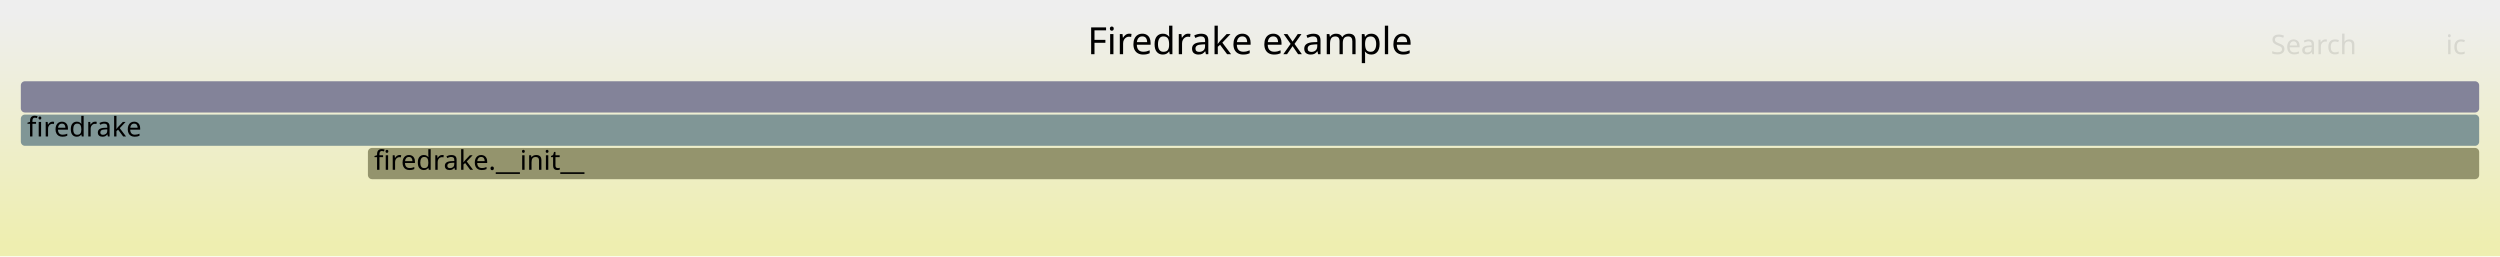
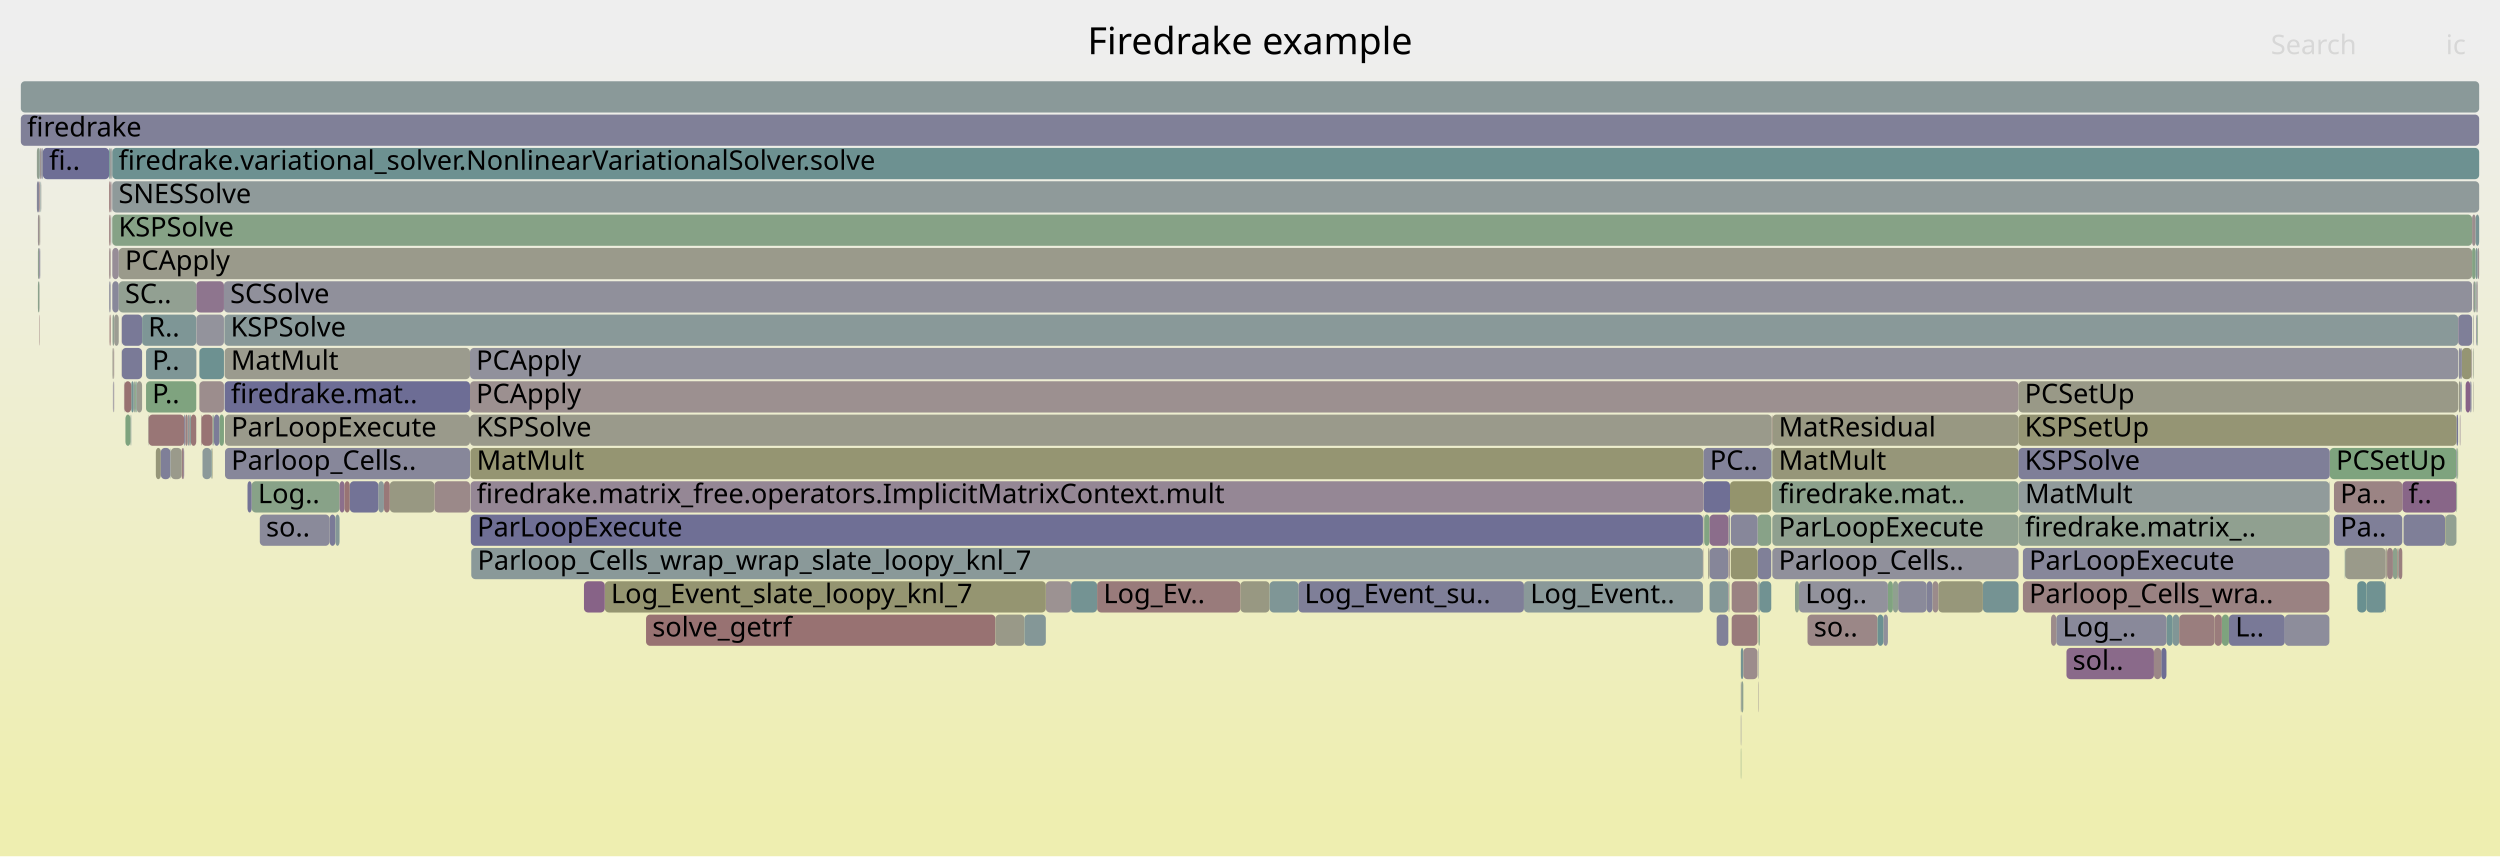
- <svg xmlns="http://www.w3.org/2000/svg" version="1.1" width="1200" height="123" viewBox="0 0 1200 123">
+ <svg xmlns="http://www.w3.org/2000/svg" version="1.1" width="1200" height="411" viewBox="0 0 1200 411">
  <defs>
    <linearGradient id="background" y1="0" y2="1" x1="0" x2="0">
      <stop stop-color="#eeeeee" offset="5%" />
      <stop stop-color="#eeeeb0" offset="95%" />
    </linearGradient>
  </defs>
  <style type="text/css">
	text { font-family:Verdana; font-size:13px; fill:rgb(0,0,0); }
	#search, #ignorecase { opacity:0.1; cursor:pointer; }
	#search:hover, #search.show, #ignorecase:hover, #ignorecase.show { opacity:1; }
	#subtitle { text-anchor:middle; font-color:rgb(160,160,160); }
	#title { text-anchor:middle; font-size:18px}
	#unzoom { cursor:pointer; }
	#frames &gt; *:hover { stroke:black; stroke-width:0.5; cursor:pointer; }
	.hide { display:none; }
	.parent { opacity:0.5; }
</style>
-   <rect x="0.0" y="0" width="1200.0" height="123.0" fill="url(#background)" />
+   <rect x="0.0" y="0" width="1200.0" height="411.0" fill="url(#background)" />
  <text id="title" x="600.00" y="26">Firedrake example</text>
-   <text id="details" x="10.00" y="105"> </text>
+   <text id="details" x="10.00" y="393"> </text>
  <text id="unzoom" x="10.00" y="26" class="hide">Reset Zoom</text>
  <text id="search" x="1090.00" y="26">Search</text>
  <text id="ignorecase" x="1174.00" y="26">ic</text>
-   <text id="matched" x="1090.00" y="105"> </text>
+   <text id="matched" x="1090.00" y="393"> </text>
  <g id="frames">
    <g>
-       <rect x="10.0" y="55" width="1180.0" height="15.0" fill="rgb(128.491,150.349,150.349)" rx="2" ry="2" />
+       <rect x="52.4" y="103" width="0.7" height="15.0" fill="rgb(153.523,123.674,123.674)" rx="2" ry="2" />
+       <text x="55.41" y="113.5" />
+     </g>
+     <g>
+       <rect x="18.8" y="87" width="0.2" height="15.0" fill="rgb(154.407,130.451,130.451)" rx="2" ry="2" />
+       <text x="21.82" y="97.5" />
+     </g>
+     <g>
+       <rect x="1042.9" y="295" width="3.1" height="15.0" fill="rgb(128.716,150.408,150.408)" rx="2" ry="2" />
+       <text x="1045.90" y="305.5" />
+     </g>
+     <g>
+       <rect x="595.4" y="279" width="14.0" height="15.0" fill="rgb(152.226,152.226,130.018)" rx="2" ry="2" />
+       <text x="598.43" y="289.5" />
+     </g>
+     <g>
+       <rect x="1118.3" y="215" width="60.8" height="15.0" fill="rgb(125.85,163.234,125.85)" rx="2" ry="2" />
+       <text x="1121.33" y="225.5">PCSetUp</text>
+     </g>
+     <g>
+       <rect x="60.2" y="199" width="2.4" height="15.0" fill="rgb(125.795,163.243,125.795)" rx="2" ry="2" />
+       <text x="63.21" y="209.5" />
+     </g>
+     <g>
+       <rect x="53.5" y="103" width="0.1" height="15.0" fill="rgb(108.305,145.116,145.116)" rx="2" ry="2" />
+       <text x="56.48" y="113.5" />
+     </g>
+     <g>
+       <rect x="108.0" y="199" width="117.6" height="15.0" fill="rgb(153.993,153.993,138.581)" rx="2" ry="2" />
+       <text x="111.00" y="209.5">ParLoopExecute</text>
+     </g>
+     <g>
+       <rect x="1151.1" y="263" width="0.3" height="15.0" fill="rgb(112.085,146.096,146.096)" rx="2" ry="2" />
+       <text x="1154.07" y="273.5" />
+     </g>
+     <g>
+       <rect x="1186.6" y="103" width="1.7" height="15.0" fill="rgb(155.921,142.057,142.057)" rx="2" ry="2" />
+       <text x="1189.63" y="113.5" />
+     </g>
+     <g>
+       <rect x="59.5" y="183" width="0.2" height="15.0" fill="rgb(156.03,142.9,142.9)" rx="2" ry="2" />
+       <text x="62.50" y="193.5" />
+     </g>
+     <g>
+       <rect x="843.7" y="263" width="6.5" height="15.0" fill="rgb(128.232,128.232,152.238)" rx="2" ry="2" />
+       <text x="846.70" y="273.5" />
+     </g>
+     <g>
+       <rect x="850.4" y="199" width="0.1" height="15.0" fill="rgb(133.552,161.98,133.552)" rx="2" ry="2" />
+       <text x="853.35" y="209.5" />
+     </g>
+     <g>
+       <rect x="904.0" y="295" width="2.2" height="15.0" fill="rgb(143.798,143.798,155.251)" rx="2" ry="2" />
+       <text x="906.97" y="305.5" />
+     </g>
+     <g>
+       <rect x="20.6" y="71" width="31.8" height="15.0" fill="rgb(109.922,109.922,148.695)" rx="2" ry="2" />
+       <text x="23.60" y="81.5">fi..</text>
+     </g>
+     <g>
+       <rect x="58.5" y="151" width="9.7" height="15.0" fill="rgb(120.592,120.592,150.76)" rx="2" ry="2" />
+       <text x="61.54" y="161.5" />
+     </g>
+     <g>
+       <rect x="87.9" y="215" width="0.5" height="15.0" fill="rgb(146.179,127.709,146.179)" rx="2" ry="2" />
+       <text x="90.89" y="225.5" />
+     </g>
+     <g>
+       <rect x="1148.6" y="263" width="2.2" height="15.0" fill="rgb(139.892,160.948,139.892)" rx="2" ry="2" />
+       <text x="1151.59" y="273.5" />
+     </g>
+     <g>
+       <rect x="53.9" y="135" width="3.1" height="15.0" fill="rgb(136.39,136.39,153.817)" rx="2" ry="2" />
+       <text x="56.90" y="145.5" />
+     </g>
+     <g>
+       <rect x="1173.8" y="247" width="5.3" height="15.0" fill="rgb(145.793,159.987,145.793)" rx="2" ry="2" />
+       <text x="1176.76" y="257.5" />
+     </g>
+     <g>
+       <rect x="54.2" y="183" width="0.3" height="15.0" fill="rgb(131.481,131.481,152.867)" rx="2" ry="2" />
+       <text x="57.19" y="193.5" />
+     </g>
+     <g>
+       <rect x="1153.7" y="247" width="19.9" height="15.0" fill="rgb(127.053,127.053,152.01)" rx="2" ry="2" />
+       <text x="1156.73" y="257.5" />
+     </g>
+     <g>
+       <rect x="225.6" y="199" width="624.8" height="15.0" fill="rgb(154.105,154.105,139.126)" rx="2" ry="2" />
+       <text x="228.56" y="209.5">KSPSolve</text>
+     </g>
+     <g>
+       <rect x="120.8" y="231" width="42.2" height="15.0" fill="rgb(135.998,161.582,135.998)" rx="2" ry="2" />
+       <text x="123.83" y="241.5">Log..</text>
+     </g>
+     <g>
+       <rect x="1186.6" y="119" width="1.7" height="15.0" fill="rgb(131.27,162.351,131.27)" rx="2" ry="2" />
+       <text x="1189.63" y="129.5" />
+     </g>
+     <g>
+       <rect x="623.2" y="279" width="108.3" height="15.0" fill="rgb(127.189,127.189,152.037)" rx="2" ry="2" />
+       <text x="626.17" y="289.5">Log_Event_su..</text>
+     </g>
+     <g>
+       <rect x="53.1" y="87" width="0.2" height="15.0" fill="rgb(135.803,135.803,153.704)" rx="2" ry="2" />
+       <text x="56.14" y="97.5" />
+     </g>
+     <g>
+       <rect x="19.7" y="87" width="0.1" height="15.0" fill="rgb(154.929,154.929,143.119)" rx="2" ry="2" />
+       <text x="22.70" y="97.5" />
+     </g>
+     <g>
+       <rect x="1187.1" y="151" width="0.2" height="15.0" fill="rgb(145.797,154.836,154.836)" rx="2" ry="2" />
+       <text x="1190.10" y="161.5" />
+     </g>
+     <g>
+       <rect x="90.8" y="199" width="0.4" height="15.0" fill="rgb(154.908,134.294,134.294)" rx="2" ry="2" />
+       <text x="93.77" y="209.5" />
+     </g>
+     <g>
+       <rect x="1180.2" y="183" width="0.8" height="15.0" fill="rgb(153.346,153.346,135.446)" rx="2" ry="2" />
+       <text x="1183.22" y="193.5" />
+     </g>
+     <g>
+       <rect x="830.4" y="231" width="19.8" height="15.0" fill="rgb(147.857,147.857,108.847)" rx="2" ry="2" />
+       <text x="833.43" y="241.5" />
+     </g>
+     <g>
+       <rect x="1039.9" y="295" width="3.0" height="15.0" fill="rgb(113.883,146.562,146.562)" rx="2" ry="2" />
+       <text x="1042.86" y="305.5" />
+     </g>
+     <g>
+       <rect x="107.5" y="135" width="1079.1" height="15.0" fill="rgb(143.664,143.664,155.225)" rx="2" ry="2" />
+       <text x="110.48" y="145.5">SCSolve</text>
+     </g>
+     <g>
+       <rect x="850.7" y="231" width="118.2" height="15.0" fill="rgb(139.952,160.938,139.952)" rx="2" ry="2" />
+       <text x="853.74" y="241.5">firedrake.mat..</text>
+     </g>
+     <g>
+       <rect x="1125.7" y="263" width="19.4" height="15.0" fill="rgb(153.852,153.852,137.9)" rx="2" ry="2" />
+       <text x="1128.73" y="273.5" />
+     </g>
+     <g>
+       <rect x="17.7" y="87" width="1.1" height="15.0" fill="rgb(134.272,134.272,153.407)" rx="2" ry="2" />
+       <text x="20.70" y="97.5" />
+     </g>
+     <g>
+       <rect x="911.1" y="279" width="13.7" height="15.0" fill="rgb(137.97,137.97,154.123)" rx="2" ry="2" />
+       <text x="914.11" y="289.5" />
+     </g>
+     <g>
+       <rect x="844.0" y="311" width="0.2" height="15.0" fill="rgb(134.299,134.299,153.413)" rx="2" ry="2" />
+       <text x="847.01" y="321.5" />
+     </g>
+     <g>
+       <rect x="1180.2" y="167" width="1.1" height="15.0" fill="rgb(137.6,137.6,154.052)" rx="2" ry="2" />
+       <text x="1183.22" y="177.5" />
+     </g>
+     <g>
+       <rect x="908.6" y="279" width="2.5" height="15.0" fill="rgb(143.852,160.303,143.852)" rx="2" ry="2" />
+       <text x="911.60" y="289.5" />
+     </g>
+     <g>
+       <rect x="1096.7" y="295" width="21.4" height="15.0" fill="rgb(140.972,140.972,154.704)" rx="2" ry="2" />
+       <text x="1099.73" y="305.5" />
+     </g>
+     <g>
+       <rect x="71.1" y="199" width="0.2" height="15.0" fill="rgb(146.53,159.867,146.53)" rx="2" ry="2" />
+       <text x="74.11" y="209.5" />
+     </g>
+     <g>
+       <rect x="930.4" y="279" width="21.4" height="15.0" fill="rgb(150.545,150.545,121.87)" rx="2" ry="2" />
+       <text x="933.37" y="289.5" />
+     </g>
+     <g>
+       <rect x="850.7" y="263" width="118.2" height="15.0" fill="rgb(144.082,144.082,155.306)" rx="2" ry="2" />
+       <text x="853.74" y="273.5">Parloop_Cells..</text>
+     </g>
+     <g>
+       <rect x="1179.1" y="215" width="0.3" height="15.0" fill="rgb(127.497,127.497,152.096)" rx="2" ry="2" />
+       <text x="1182.14" y="225.5" />
+     </g>
+     <g>
+       <rect x="829.6" y="263" width="0.2" height="15.0" fill="rgb(153.481,123.354,123.354)" rx="2" ry="2" />
+       <text x="832.57" y="273.5" />
+     </g>
+     <g>
+       <rect x="54.0" y="151" width="0.8" height="15.0" fill="rgb(145.023,160.113,145.023)" rx="2" ry="2" />
+       <text x="57.04" y="161.5" />
+     </g>
+     <g>
+       <rect x="951.8" y="279" width="17.1" height="15.0" fill="rgb(117.442,147.485,147.485)" rx="2" ry="2" />
+       <text x="954.82" y="289.5" />
+     </g>
+     <g>
+       <rect x="94.2" y="135" width="13.3" height="15.0" fill="rgb(141.961,116.899,141.961)" rx="2" ry="2" />
+       <text x="97.19" y="145.5" />
+     </g>
+     <g>
+       <rect x="817.7" y="231" width="12.7" height="15.0" fill="rgb(111.267,111.267,148.955)" rx="2" ry="2" />
+       <text x="820.71" y="241.5" />
+     </g>
+     <g>
+       <rect x="1180.0" y="151" width="6.6" height="15.0" fill="rgb(126.551,126.551,151.913)" rx="2" ry="2" />
+       <text x="1183.05" y="161.5" />
+     </g>
+     <g>
+       <rect x="101.7" y="215" width="0.3" height="15.0" fill="rgb(150.351,150.351,120.933)" rx="2" ry="2" />
+       <text x="104.75" y="225.5" />
+     </g>
+     <g>
+       <rect x="971.0" y="279" width="147.1" height="15.0" fill="rgb(154.382,130.264,130.264)" rx="2" ry="2" />
+       <text x="974.00" y="289.5">Parloop_Cells_wra..</text>
+     </g>
+     <g>
+       <rect x="1179.4" y="215" width="0.2" height="15.0" fill="rgb(136.28,161.536,136.28)" rx="2" ry="2" />
+       <text x="1182.44" y="225.5" />
+     </g>
+     <g>
+       <rect x="95.7" y="183" width="11.8" height="15.0" fill="rgb(155.769,140.898,140.898)" rx="2" ry="2" />
+       <text x="98.69" y="193.5" />
+     </g>
+     <g>
+       <rect x="208.5" y="231" width="17.1" height="15.0" fill="rgb(155.249,136.911,136.911)" rx="2" ry="2" />
+       <text x="211.51" y="241.5" />
+     </g>
+     <g>
+       <rect x="1125.5" y="263" width="0.2" height="15.0" fill="rgb(109.478,145.42,145.42)" rx="2" ry="2" />
+       <text x="1128.48" y="273.5" />
+     </g>
+     <g>
+       <rect x="843.6" y="263" width="0.1" height="15.0" fill="rgb(148.02,148.02,109.634)" rx="2" ry="2" />
+       <text x="846.57" y="273.5" />
+     </g>
+     <g>
+       <rect x="63.0" y="183" width="1.2" height="15.0" fill="rgb(113.811,146.544,146.544)" rx="2" ry="2" />
+       <text x="66.04" y="193.5" />
+     </g>
+     <g>
+       <rect x="52.4" y="71" width="0.7" height="15.0" fill="rgb(104.633,144.164,144.164)" rx="2" ry="2" />
+       <text x="55.41" y="81.5" />
+     </g>
+     <g>
+       <rect x="1153.1" y="231" width="26.0" height="15.0" fill="rgb(136.166,102.05,136.166)" rx="2" ry="2" />
+       <text x="1156.07" y="241.5">f..</text>
+     </g>
+     <g>
+       <rect x="102.0" y="199" width="0.3" height="15.0" fill="rgb(147.407,159.724,147.407)" rx="2" ry="2" />
+       <text x="104.97" y="209.5" />
+     </g>
+     <g>
+       <rect x="1145.8" y="263" width="2.8" height="15.0" fill="rgb(154.415,130.512,130.512)" rx="2" ry="2" />
+       <text x="1148.77" y="273.5" />
+     </g>
+     <g>
+       <rect x="225.8" y="231" width="591.9" height="15.0" fill="rgb(149.131,135.274,149.131)" rx="2" ry="2" />
+       <text x="228.79" y="241.5">firedrake.matrix_free.operators.ImplicitMatrixContext.mult</text>
+     </g>
+     <g>
+       <rect x="81.8" y="215" width="0.2" height="15.0" fill="rgb(129.18,150.528,150.528)" rx="2" ry="2" />
+       <text x="84.84" y="225.5" />
+     </g>
+     <g>
+       <rect x="831.2" y="279" width="12.4" height="15.0" fill="rgb(154.399,130.393,130.393)" rx="2" ry="2" />
+       <text x="834.20" y="289.5" />
+     </g>
+     <g>
+       <rect x="163.0" y="231" width="2.4" height="15.0" fill="rgb(139.646,110.968,139.646)" rx="2" ry="2" />
+       <text x="166.01" y="241.5" />
+     </g>
+     <g>
+       <rect x="1187.3" y="135" width="0.1" height="15.0" fill="rgb(132.508,162.15,132.508)" rx="2" ry="2" />
+       <text x="1190.26" y="145.5" />
+     </g>
+     <g>
+       <rect x="1120.3" y="231" width="32.8" height="15.0" fill="rgb(154.546,131.523,131.523)" rx="2" ry="2" />
+       <text x="1123.33" y="241.5">Pa..</text>
+     </g>
+     <g>
+       <rect x="1188.5" y="151" width="0.3" height="15.0" fill="rgb(117.292,117.292,150.121)" rx="2" ry="2" />
+       <text x="1191.46" y="161.5" />
+     </g>
+     <g>
+       <rect x="87.2" y="215" width="0.7" height="15.0" fill="rgb(153.962,127.041,127.041)" rx="2" ry="2" />
+       <text x="90.23" y="225.5" />
+     </g>
+     <g>
+       <rect x="90.1" y="199" width="0.7" height="15.0" fill="rgb(143.408,154.217,154.217)" rx="2" ry="2" />
+       <text x="93.14" y="209.5" />
+     </g>
+     <g>
+       <rect x="310.1" y="295" width="167.7" height="15.0" fill="rgb(152.302,114.316,114.316)" rx="2" ry="2" />
+       <text x="313.12" y="305.5">solve_getrf</text>
+     </g>
+     <g>
+       <rect x="1037.4" y="311" width="2.5" height="15.0" fill="rgb(108.794,108.794,148.476)" rx="2" ry="2" />
+       <text x="1040.35" y="321.5" />
+     </g>
+     <g>
+       <rect x="1173.6" y="247" width="0.2" height="15.0" fill="rgb(147.638,147.638,107.786)" rx="2" ry="2" />
+       <text x="1176.61" y="257.5" />
+     </g>
+     <g>
+       <rect x="829.8" y="247" width="0.6" height="15.0" fill="rgb(145.745,154.823,154.823)" rx="2" ry="2" />
+       <text x="832.84" y="257.5" />
+     </g>
+     <g>
+       <rect x="1187.1" y="183" width="0.2" height="15.0" fill="rgb(154.582,154.582,141.434)" rx="2" ry="2" />
+       <text x="1190.10" y="193.5" />
+     </g>
+     <g>
+       <rect x="731.5" y="279" width="85.9" height="15.0" fill="rgb(138.321,152.898,152.898)" rx="2" ry="2" />
+       <text x="734.54" y="289.5">Log_Event..</text>
+     </g>
+     <g>
+       <rect x="1066.5" y="295" width="3.4" height="15.0" fill="rgb(126.279,163.164,126.279)" rx="2" ry="2" />
+       <text x="1069.52" y="305.5" />
+     </g>
+     <g>
+       <rect x="107.7" y="151" width="1072.2" height="15.0" fill="rgb(137.017,152.56,152.56)" rx="2" ry="2" />
+       <text x="110.70" y="161.5">KSPSolve</text>
+     </g>
+     <g>
+       <rect x="844.0" y="279" width="0.7" height="15.0" fill="rgb(130.366,150.836,150.836)" rx="2" ry="2" />
+       <text x="847.01" y="289.5" />
+     </g>
+     <g>
+       <rect x="88.4" y="199" width="0.6" height="15.0" fill="rgb(120.144,120.144,150.673)" rx="2" ry="2" />
+       <text x="91.37" y="209.5" />
+     </g>
+     <g>
+       <rect x="64.2" y="183" width="0.6" height="15.0" fill="rgb(148.727,159.51,148.727)" rx="2" ry="2" />
+       <text x="67.22" y="193.5" />
+     </g>
+     <g>
+       <rect x="19.0" y="103" width="0.3" height="15.0" fill="rgb(156.544,146.836,146.836)" rx="2" ry="2" />
+       <text x="21.98" y="113.5" />
+     </g>
+     <g>
+       <rect x="181.6" y="231" width="2.7" height="15.0" fill="rgb(139.031,153.082,153.082)" rx="2" ry="2" />
+       <text x="184.56" y="241.5" />
+     </g>
+     <g>
+       <rect x="820.6" y="263" width="9.0" height="15.0" fill="rgb(134.069,134.069,153.368)" rx="2" ry="2" />
+       <text x="823.59" y="273.5" />
+     </g>
+     <g>
+       <rect x="57.0" y="135" width="37.2" height="15.0" fill="rgb(146.064,159.943,146.064)" rx="2" ry="2" />
+       <text x="60.00" y="145.5">SC..</text>
+     </g>
+     <g>
+       <rect x="1180.7" y="199" width="0.3" height="15.0" fill="rgb(148.614,133.949,148.614)" rx="2" ry="2" />
+       <text x="1183.70" y="209.5" />
+     </g>
+     <g>
+       <rect x="108.0" y="215" width="117.6" height="15.0" fill="rgb(135.463,135.463,153.638)" rx="2" ry="2" />
+       <text x="111.00" y="225.5">Parloop_Cells..</text>
+     </g>
+     <g>
+       <rect x="52.4" y="87" width="0.7" height="15.0" fill="rgb(152.819,118.277,118.277)" rx="2" ry="2" />
+       <text x="55.41" y="97.5" />
+     </g>
+     <g>
+       <rect x="818.0" y="247" width="2.6" height="15.0" fill="rgb(129.712,162.605,129.712)" rx="2" ry="2" />
+       <text x="820.95" y="257.5" />
+     </g>
+     <g>
+       <rect x="1118.1" y="231" width="0.2" height="15.0" fill="rgb(142.72,142.72,155.043)" rx="2" ry="2" />
+       <text x="1121.12" y="241.5" />
+     </g>
+     <g>
+       <rect x="58.4" y="151" width="0.1" height="15.0" fill="rgb(145.643,126.335,145.643)" rx="2" ry="2" />
+       <text x="61.40" y="161.5" />
+     </g>
+     <g>
+       <rect x="226.2" y="263" width="591.2" height="15.0" fill="rgb(138.232,152.875,152.875)" rx="2" ry="2" />
+       <text x="229.20" y="273.5">Parloop_Cells_wrap_wrap_slate_loopy_knl_7</text>
+     </g>
+     <g>
+       <rect x="971.0" y="263" width="147.1" height="15.0" fill="rgb(135.387,135.387,153.623)" rx="2" ry="2" />
+       <text x="974.00" y="273.5">ParLoopExecute</text>
+     </g>
+     <g>
+       <rect x="1185.7" y="183" width="0.6" height="15.0" fill="rgb(124.015,124.015,151.422)" rx="2" ry="2" />
+       <text x="1188.69" y="193.5" />
+     </g>
+     <g>
+       <rect x="830.8" y="263" width="12.8" height="15.0" fill="rgb(148.233,148.233,110.666)" rx="2" ry="2" />
+       <text x="833.83" y="273.5" />
+     </g>
+     <g>
+       <rect x="1183.5" y="183" width="2.2" height="15.0" fill="rgb(134.662,98.196,134.662)" rx="2" ry="2" />
+       <text x="1186.51" y="193.5" />
+     </g>
+     <g>
+       <rect x="68.2" y="151" width="26.0" height="15.0" fill="rgb(125.779,149.646,149.646)" rx="2" ry="2" />
+       <text x="71.16" y="161.5">R..</text>
+     </g>
+     <g>
+       <rect x="52.4" y="135" width="0.7" height="15.0" fill="rgb(142.493,142.493,154.999)" rx="2" ry="2" />
+       <text x="55.41" y="145.5" />
+     </g>
+     <g>
+       <rect x="1063.0" y="295" width="3.5" height="15.0" fill="rgb(153.563,123.982,123.982)" rx="2" ry="2" />
+       <text x="1066.03" y="305.5" />
+     </g>
+     <g>
+       <rect x="844.7" y="279" width="5.5" height="15.0" fill="rgb(112.96,146.323,146.323)" rx="2" ry="2" />
+       <text x="847.69" y="289.5" />
+     </g>
+     <g>
+       <rect x="1187.4" y="135" width="0.9" height="15.0" fill="rgb(141.519,160.683,141.519)" rx="2" ry="2" />
+       <text x="1190.41" y="145.5" />
+     </g>
+     <g>
+       <rect x="1069.9" y="295" width="26.8" height="15.0" fill="rgb(121.331,121.331,150.903)" rx="2" ry="2" />
+       <text x="1072.94" y="305.5">L..</text>
+     </g>
+     <g>
+       <rect x="91.2" y="199" width="0.4" height="15.0" fill="rgb(116.354,147.203,147.203)" rx="2" ry="2" />
+       <text x="94.20" y="209.5" />
+     </g>
+     <g>
+       <rect x="850.7" y="199" width="118.2" height="15.0" fill="rgb(152.277,152.277,130.265)" rx="2" ry="2" />
+       <text x="853.74" y="209.5">MatResidual</text>
+     </g>
+     <g>
+       <rect x="987.0" y="295" width="52.9" height="15.0" fill="rgb(136.75,136.75,153.887)" rx="2" ry="2" />
+       <text x="989.99" y="305.5">Log_..</text>
+     </g>
+     <g>
+       <rect x="18.8" y="119" width="0.2" height="15.0" fill="rgb(136.079,101.827,136.079)" rx="2" ry="2" />
+       <text x="21.82" y="129.5" />
+     </g>
+     <g>
+       <rect x="1135.9" y="279" width="8.9" height="15.0" fill="rgb(112.217,146.13,146.13)" rx="2" ry="2" />
+       <text x="1138.85" y="289.5" />
+     </g>
+     <g>
+       <rect x="850.7" y="215" width="118.2" height="15.0" fill="rgb(150.288,150.288,120.627)" rx="2" ry="2" />
+       <text x="853.74" y="225.5">MatMult</text>
+     </g>
+     <g>
+       <rect x="1187.1" y="135" width="0.2" height="15.0" fill="rgb(141.513,115.751,141.513)" rx="2" ry="2" />
+       <text x="1190.10" y="145.5" />
+     </g>
+     <g>
+       <rect x="1187.3" y="151" width="0.1" height="15.0" fill="rgb(149.975,149.975,119.11)" rx="2" ry="2" />
+       <text x="1190.26" y="161.5" />
+     </g>
+     <g>
+       <rect x="59.7" y="183" width="3.3" height="15.0" fill="rgb(152.161,113.235,113.235)" rx="2" ry="2" />
+       <text x="62.69" y="193.5" />
+     </g>
+     <g>
+       <rect x="19.3" y="71" width="0.5" height="15.0" fill="rgb(153.783,125.673,125.673)" rx="2" ry="2" />
+       <text x="22.33" y="81.5" />
+     </g>
+     <g>
+       <rect x="843.7" y="247" width="6.5" height="15.0" fill="rgb(135.623,161.643,135.623)" rx="2" ry="2" />
+       <text x="846.70" y="257.5" />
+     </g>
+     <g>
+       <rect x="1150.8" y="263" width="0.3" height="15.0" fill="rgb(152.042,112.324,112.324)" rx="2" ry="2" />
+       <text x="1153.76" y="273.5" />
+     </g>
+     <g>
+       <rect x="102.3" y="199" width="0.4" height="15.0" fill="rgb(140.39,160.867,140.39)" rx="2" ry="2" />
+       <text x="105.31" y="209.5" />
+     </g>
+     <g>
+       <rect x="52.4" y="119" width="0.7" height="15.0" fill="rgb(155.084,135.644,135.644)" rx="2" ry="2" />
+       <text x="55.41" y="129.5" />
+     </g>
+     <g>
+       <rect x="10.0" y="39" width="1180.0" height="15.0" fill="rgb(137.836,152.772,152.772)" rx="2" ry="2" />
+       <text x="13.00" y="49.5" />
+     </g>
+     <g>
+       <rect x="1181.7" y="167" width="4.6" height="15.0" fill="rgb(149.025,149.025,114.506)" rx="2" ry="2" />
+       <text x="1184.71" y="177.5" />
+     </g>
+     <g>
+       <rect x="124.7" y="247" width="33.5" height="15.0" fill="rgb(137.853,137.853,154.101)" rx="2" ry="2" />
+       <text x="127.72" y="257.5">so..</text>
+     </g>
+     <g>
+       <rect x="830.8" y="247" width="12.8" height="15.0" fill="rgb(135.319,135.319,153.61)" rx="2" ry="2" />
+       <text x="833.83" y="257.5" />
+     </g>
+     <g>
+       <rect x="824.0" y="295" width="5.6" height="15.0" fill="rgb(128.583,128.583,152.306)" rx="2" ry="2" />
+       <text x="827.01" y="305.5" />
+     </g>
+     <g>
+       <rect x="53.8" y="103" width="0.1" height="15.0" fill="rgb(156.621,147.43,147.43)" rx="2" ry="2" />
+       <text x="56.76" y="113.5" />
+     </g>
+     <g>
+       <rect x="1144.8" y="279" width="0.3" height="15.0" fill="rgb(125.349,149.535,149.535)" rx="2" ry="2" />
+       <text x="1147.80" y="289.5" />
+     </g>
+     <g>
+       <rect x="74.8" y="215" width="2.4" height="15.0" fill="rgb(150.334,150.334,120.85)" rx="2" ry="2" />
+       <text x="77.77" y="225.5" />
+     </g>
+     <g>
+       <rect x="1145.4" y="263" width="0.4" height="15.0" fill="rgb(151.229,151.229,125.187)" rx="2" ry="2" />
+       <text x="1148.41" y="273.5" />
+     </g>
+     <g>
+       <rect x="906.2" y="279" width="2.4" height="15.0" fill="rgb(127.957,162.891,127.957)" rx="2" ry="2" />
+       <text x="909.17" y="289.5" />
+     </g>
+     <g>
+       <rect x="77.2" y="215" width="4.6" height="15.0" fill="rgb(127.257,127.257,152.05)" rx="2" ry="2" />
+       <text x="80.19" y="225.5" />
+     </g>
+     <g>
+       <rect x="19.0" y="71" width="0.3" height="15.0" fill="rgb(105.669,144.433,144.433)" rx="2" ry="2" />
+       <text x="21.98" y="81.5" />
+     </g>
+     <g>
+       <rect x="850.5" y="199" width="0.2" height="15.0" fill="rgb(152.891,118.83,118.83)" rx="2" ry="2" />
+       <text x="853.53" y="209.5" />
+     </g>
+     <g>
+       <rect x="1188.8" y="135" width="0.5" height="15.0" fill="rgb(156.644,147.608,147.608)" rx="2" ry="2" />
+       <text x="1191.78" y="145.5" />
+     </g>
+     <g>
+       <rect x="53.6" y="71" width="0.3" height="15.0" fill="rgb(153.498,123.486,123.486)" rx="2" ry="2" />
+       <text x="56.63" y="81.5" />
+     </g>
+     <g>
+       <rect x="1120.3" y="247" width="32.8" height="15.0" fill="rgb(127.26,127.26,152.05)" rx="2" ry="2" />
+       <text x="1123.33" y="257.5">Pa..</text>
+     </g>
+     <g>
+       <rect x="1186.3" y="167" width="0.3" height="15.0" fill="rgb(156.141,143.746,143.746)" rx="2" ry="2" />
+       <text x="1189.29" y="177.5" />
+     </g>
+     <g>
+       <rect x="844.0" y="295" width="0.2" height="15.0" fill="rgb(141.402,141.402,154.788)" rx="2" ry="2" />
+       <text x="847.01" y="305.5" />
+     </g>
+     <g>
+       <rect x="1181.3" y="183" width="0.3" height="15.0" fill="rgb(128.877,150.45,150.45)" rx="2" ry="2" />
+       <text x="1184.28" y="193.5" />
+     </g>
+     <g>
+       <rect x="187.1" y="231" width="21.4" height="15.0" fill="rgb(152.152,152.152,129.66)" rx="2" ry="2" />
+       <text x="190.09" y="241.5" />
+     </g>
+     <g>
+       <rect x="95.7" y="167" width="11.8" height="15.0" fill="rgb(108.607,145.194,145.194)" rx="2" ry="2" />
+       <text x="98.69" y="177.5" />
+     </g>
+     <g>
+       <rect x="18.8" y="135" width="0.2" height="15.0" fill="rgb(150.37,159.242,150.37)" rx="2" ry="2" />
+       <text x="21.82" y="145.5" />
+     </g>
+     <g>
+       <rect x="820.6" y="279" width="9.0" height="15.0" fill="rgb(131.304,151.079,151.079)" rx="2" ry="2" />
+       <text x="823.59" y="289.5" />
+     </g>
+     <g>
+       <rect x="53.9" y="103" width="1132.7" height="15.0" fill="rgb(133.759,161.946,133.759)" rx="2" ry="2" />
+       <text x="56.90" y="113.5">KSPSolve</text>
+     </g>
+     <g>
+       <rect x="991.9" y="311" width="42.0" height="15.0" fill="rgb(137.781,106.188,137.781)" rx="2" ry="2" />
+       <text x="994.87" y="321.5">sol..</text>
+     </g>
+     <g>
+       <rect x="107.8" y="167" width="117.8" height="15.0" fill="rgb(154.728,154.728,142.141)" rx="2" ry="2" />
+       <text x="110.84" y="177.5">MatMult</text>
+     </g>
+     <g>
+       <rect x="1033.9" y="311" width="3.5" height="15.0" fill="rgb(155.049,135.376,135.376)" rx="2" ry="2" />
+       <text x="1036.86" y="321.5" />
+     </g>
+     <g>
+       <rect x="18.8" y="151" width="0.2" height="15.0" fill="rgb(153.252,121.595,121.595)" rx="2" ry="2" />
+       <text x="21.82" y="161.5" />
+     </g>
+     <g>
+       <rect x="97.2" y="215" width="4.2" height="15.0" fill="rgb(140.271,153.404,153.404)" rx="2" ry="2" />
+       <text x="100.21" y="225.5" />
+     </g>
+     <g>
+       <rect x="526.6" y="279" width="68.8" height="15.0" fill="rgb(153.372,122.52,122.52)" rx="2" ry="2" />
+       <text x="529.65" y="289.5">Log_Ev..</text>
+     </g>
+     <g>
+       <rect x="477.8" y="295" width="13.9" height="15.0" fill="rgb(153.394,153.394,135.68)" rx="2" ry="2" />
+       <text x="480.77" y="305.5" />
+     </g>
+     <g>
+       <rect x="57.0" y="119" width="1129.6" height="15.0" fill="rgb(154.166,154.166,139.419)" rx="2" ry="2" />
+       <text x="60.00" y="129.5">PCApply</text>
+     </g>
+     <g>
+       <rect x="1179.6" y="215" width="0.3" height="15.0" fill="rgb(124.45,163.462,124.45)" rx="2" ry="2" />
+       <text x="1182.57" y="225.5" />
+     </g>
+     <g>
+       <rect x="829.6" y="279" width="0.2" height="15.0" fill="rgb(139.023,109.372,139.023)" rx="2" ry="2" />
+       <text x="832.57" y="289.5" />
+     </g>
+     <g>
+       <rect x="94.2" y="151" width="0.1" height="15.0" fill="rgb(139.59,139.59,154.437)" rx="2" ry="2" />
+       <text x="97.19" y="161.5" />
+     </g>
+     <g>
+       <rect x="835.6" y="359" width="0.2" height="15.0" fill="rgb(127.914,162.898,127.914)" rx="2" ry="2" />
+       <text x="838.65" y="369.5" />
+     </g>
+     <g>
+       <rect x="861.6" y="279" width="1.9" height="15.0" fill="rgb(140.743,160.809,140.743)" rx="2" ry="2" />
+       <text x="864.55" y="289.5" />
+     </g>
+     <g>
+       <rect x="830.0" y="263" width="0.4" height="15.0" fill="rgb(155.939,142.195,142.195)" rx="2" ry="2" />
+       <text x="832.97" y="273.5" />
+     </g>
+     <g>
+       <rect x="65.2" y="183" width="0.4" height="15.0" fill="rgb(111.662,145.986,145.986)" rx="2" ry="2" />
+       <text x="68.24" y="193.5" />
+     </g>
+     <g>
+       <rect x="820.6" y="247" width="9.0" height="15.0" fill="rgb(138.948,109.18,138.948)" rx="2" ry="2" />
+       <text x="823.59" y="257.5" />
+     </g>
+     <g>
+       <rect x="1188.3" y="103" width="1.7" height="15.0" fill="rgb(120.489,148.275,148.275)" rx="2" ry="2" />
+       <text x="1191.33" y="113.5" />
+     </g>
+     <g>
+       <rect x="1181.6" y="183" width="0.1" height="15.0" fill="rgb(111.983,111.983,149.093)" rx="2" ry="2" />
+       <text x="1184.58" y="193.5" />
+     </g>
+     <g>
+       <rect x="53.8" y="87" width="0.1" height="15.0" fill="rgb(134.713,98.326,134.713)" rx="2" ry="2" />
+       <text x="56.76" y="97.5" />
+     </g>
+     <g>
+       <rect x="158.2" y="247" width="2.8" height="15.0" fill="rgb(121.975,121.975,151.027)" rx="2" ry="2" />
+       <text x="161.23" y="257.5" />
+     </g>
+     <g>
+       <rect x="502.0" y="279" width="12.1" height="15.0" fill="rgb(156.413,145.832,145.832)" rx="2" ry="2" />
+       <text x="505.00" y="289.5" />
+     </g>
+     <g>
+       <rect x="609.4" y="279" width="13.8" height="15.0" fill="rgb(126.513,149.837,149.837)" rx="2" ry="2" />
+       <text x="612.35" y="289.5" />
+     </g>
+     <g>
+       <rect x="54.0" y="167" width="0.5" height="15.0" fill="rgb(154.781,154.781,142.402)" rx="2" ry="2" />
+       <text x="57.04" y="177.5" />
+     </g>
+     <g>
+       <rect x="19.0" y="119" width="0.3" height="15.0" fill="rgb(113.722,113.722,149.43)" rx="2" ry="2" />
+       <text x="21.98" y="129.5" />
+     </g>
+     <g>
+       <rect x="1151.4" y="263" width="1.7" height="15.0" fill="rgb(153.941,126.884,126.884)" rx="2" ry="2" />
+       <text x="1154.38" y="273.5" />
+     </g>
+     <g>
+       <rect x="1179.1" y="231" width="0.3" height="15.0" fill="rgb(137.431,161.348,137.431)" rx="2" ry="2" />
+       <text x="1182.14" y="241.5" />
+     </g>
+     <g>
+       <rect x="984.5" y="295" width="2.5" height="15.0" fill="rgb(155.529,139.053,139.053)" rx="2" ry="2" />
+       <text x="987.52" y="305.5" />
+     </g>
+     <g>
+       <rect x="58.4" y="167" width="0.1" height="15.0" fill="rgb(155.708,140.431,140.431)" rx="2" ry="2" />
+       <text x="61.40" y="177.5" />
+     </g>
+     <g>
+       <rect x="1046.0" y="295" width="17.0" height="15.0" fill="rgb(153.768,125.554,125.554)" rx="2" ry="2" />
+       <text x="1049.01" y="305.5" />
+     </g>
+     <g>
+       <rect x="1131.5" y="279" width="4.4" height="15.0" fill="rgb(105.325,144.344,144.344)" rx="2" ry="2" />
+       <text x="1134.54" y="289.5" />
+     </g>
+     <g>
+       <rect x="18.2" y="135" width="0.6" height="15.0" fill="rgb(138.524,161.171,138.524)" rx="2" ry="2" />
+       <text x="21.21" y="145.5" />
+     </g>
+     <g>
+       <rect x="105.3" y="199" width="2.2" height="15.0" fill="rgb(126.534,163.122,126.534)" rx="2" ry="2" />
+       <text x="108.33" y="209.5" />
+     </g>
+     <g>
+       <rect x="94.2" y="167" width="0.1" height="15.0" fill="rgb(155.889,141.816,141.816)" rx="2" ry="2" />
+       <text x="97.19" y="177.5" />
+     </g>
+     <g>
+       <rect x="10.0" y="55" width="1180.0" height="15.0" fill="rgb(127.751,127.751,152.145)" rx="2" ry="2" />
      <text x="13.00" y="65.5">firedrake</text>
    </g>
    <g>
-       <rect x="176.6" y="71" width="1013.4" height="15.0" fill="rgb(147.892,147.892,109.013)" rx="2" ry="2" />
-       <text x="179.57" y="81.5">firedrake.__init__</text>
-     </g>
-     <g>
-       <rect x="10.0" y="39" width="1180.0" height="15.0" fill="rgb(130.819,130.819,152.739)" rx="2" ry="2" />
-       <text x="13.00" y="49.5" />
+       <rect x="850.2" y="215" width="0.2" height="15.0" fill="rgb(104.73,144.189,144.189)" rx="2" ry="2" />
+       <text x="853.23" y="225.5" />
+     </g>
+     <g>
+       <rect x="867.6" y="295" width="33.6" height="15.0" fill="rgb(155.062,135.476,135.476)" rx="2" ry="2" />
+       <text x="870.65" y="305.5">so..</text>
+     </g>
+     <g>
+       <rect x="225.6" y="167" width="954.3" height="15.0" fill="rgb(145.475,145.475,155.576)" rx="2" ry="2" />
+       <text x="228.56" y="177.5">PCApply</text>
+     </g>
+     <g>
+       <rect x="969.0" y="231" width="149.1" height="15.0" fill="rgb(144.834,154.587,154.587)" rx="2" ry="2" />
+       <text x="972.02" y="241.5">MatMult</text>
+     </g>
+     <g>
+       <rect x="835.8" y="327" width="1.0" height="15.0" fill="rgb(142.526,160.519,142.526)" rx="2" ry="2" />
+       <text x="838.83" y="337.5" />
+     </g>
+     <g>
+       <rect x="96.5" y="199" width="0.3" height="15.0" fill="rgb(154.15,128.486,128.486)" rx="2" ry="2" />
+       <text x="99.55" y="209.5" />
+     </g>
+     <g>
+       <rect x="165.4" y="231" width="2.5" height="15.0" fill="rgb(152.493,115.781,115.781)" rx="2" ry="2" />
+       <text x="168.42" y="241.5" />
+     </g>
+     <g>
+       <rect x="835.6" y="343" width="0.2" height="15.0" fill="rgb(128.84,128.84,152.356)" rx="2" ry="2" />
+       <text x="838.65" y="353.5" />
+     </g>
+     <g>
+       <rect x="91.6" y="199" width="2.6" height="15.0" fill="rgb(152.804,118.166,118.166)" rx="2" ry="2" />
+       <text x="94.63" y="209.5" />
+     </g>
+     <g>
+       <rect x="107.8" y="183" width="117.8" height="15.0" fill="rgb(109.097,109.097,148.535)" rx="2" ry="2" />
+       <text x="110.84" y="193.5">firedrake.mat..</text>
+     </g>
+     <g>
+       <rect x="54.8" y="151" width="2.2" height="15.0" fill="rgb(155.814,155.814,147.406)" rx="2" ry="2" />
+       <text x="57.85" y="161.5" />
+     </g>
+     <g>
+       <rect x="1118.1" y="247" width="0.2" height="15.0" fill="rgb(146.28,127.969,146.28)" rx="2" ry="2" />
+       <text x="1121.12" y="257.5" />
+     </g>
+     <g>
+       <rect x="225.6" y="183" width="743.3" height="15.0" fill="rgb(156.192,144.141,144.141)" rx="2" ry="2" />
+       <text x="228.56" y="193.5">PCApply</text>
+     </g>
+     <g>
+       <rect x="96.8" y="199" width="5.2" height="15.0" fill="rgb(152.404,115.094,115.094)" rx="2" ry="2" />
+       <text x="99.76" y="209.5" />
+     </g>
+     <g>
+       <rect x="53.9" y="71" width="1136.1" height="15.0" fill="rgb(108.713,145.222,145.222)" rx="2" ry="2" />
+       <text x="56.90" y="81.5">firedrake.variational_solver.NonlinearVariationalSolver.solve</text>
+     </g>
+     <g>
+       <rect x="89.0" y="199" width="1.1" height="15.0" fill="rgb(154.18,128.717,128.717)" rx="2" ry="2" />
+       <text x="91.96" y="209.5" />
+     </g>
+     <g>
+       <rect x="1181.3" y="167" width="0.4" height="15.0" fill="rgb(131.156,131.156,152.804)" rx="2" ry="2" />
+       <text x="1184.28" y="177.5" />
+     </g>
+     <g>
+       <rect x="71.3" y="199" width="17.1" height="15.0" fill="rgb(152.776,117.949,117.949)" rx="2" ry="2" />
+       <text x="74.32" y="209.5" />
+     </g>
+     <g>
+       <rect x="58.5" y="167" width="9.7" height="15.0" fill="rgb(121.766,121.766,150.987)" rx="2" ry="2" />
+       <text x="61.54" y="177.5" />
+     </g>
+     <g>
+       <rect x="1188.3" y="135" width="0.5" height="15.0" fill="rgb(144.725,154.558,154.558)" rx="2" ry="2" />
+       <text x="1191.33" y="145.5" />
+     </g>
+     <g>
+       <rect x="70.1" y="183" width="24.1" height="15.0" fill="rgb(126.918,163.06,126.918)" rx="2" ry="2" />
+       <text x="73.05" y="193.5">P..</text>
+     </g>
+     <g>
+       <rect x="1179.9" y="151" width="0.1" height="15.0" fill="rgb(133.224,94.511,133.224)" rx="2" ry="2" />
+       <text x="1182.90" y="161.5" />
+     </g>
+     <g>
+       <rect x="927.6" y="279" width="2.8" height="15.0" fill="rgb(155.463,138.55,138.55)" rx="2" ry="2" />
+       <text x="930.61" y="289.5" />
+     </g>
+     <g>
+       <rect x="101.4" y="215" width="0.3" height="15.0" fill="rgb(118.394,147.732,147.732)" rx="2" ry="2" />
+       <text x="104.40" y="225.5" />
+     </g>
+     <g>
+       <rect x="64.8" y="183" width="0.4" height="15.0" fill="rgb(129.677,162.611,129.677)" rx="2" ry="2" />
+       <text x="67.84" y="193.5" />
+     </g>
+     <g>
+       <rect x="491.7" y="295" width="10.3" height="15.0" fill="rgb(132.171,151.303,151.303)" rx="2" ry="2" />
+       <text x="494.70" y="305.5" />
+     </g>
+     <g>
+       <rect x="53.9" y="87" width="1136.1" height="15.0" fill="rgb(143.055,154.125,154.125)" rx="2" ry="2" />
+       <text x="56.90" y="97.5">SNESSolve</text>
+     </g>
+     <g>
+       <rect x="62.6" y="199" width="0.2" height="15.0" fill="rgb(132.481,162.154,132.481)" rx="2" ry="2" />
+       <text x="65.59" y="209.5" />
+     </g>
+     <g>
+       <rect x="1179.1" y="199" width="0.8" height="15.0" fill="rgb(117.105,117.105,150.085)" rx="2" ry="2" />
+       <text x="1182.14" y="209.5" />
+     </g>
+     <g>
+       <rect x="54.6" y="183" width="0.2" height="15.0" fill="rgb(148.239,132.986,148.239)" rx="2" ry="2" />
+       <text x="57.63" y="193.5" />
+     </g>
+     <g>
+       <rect x="65.6" y="183" width="2.6" height="15.0" fill="rgb(154.981,154.981,143.371)" rx="2" ry="2" />
+       <text x="68.64" y="193.5" />
+     </g>
+     <g>
+       <rect x="184.3" y="231" width="2.8" height="15.0" fill="rgb(153.084,120.308,120.308)" rx="2" ry="2" />
+       <text x="187.34" y="241.5" />
+     </g>
+     <g>
+       <rect x="18.8" y="103" width="0.2" height="15.0" fill="rgb(149.916,149.916,118.826)" rx="2" ry="2" />
+       <text x="21.82" y="113.5" />
+     </g>
+     <g>
+       <rect x="18.2" y="119" width="0.6" height="15.0" fill="rgb(143.724,160.324,143.724)" rx="2" ry="2" />
+       <text x="21.21" y="129.5" />
+     </g>
+     <g>
+       <rect x="52.6" y="151" width="0.5" height="15.0" fill="rgb(152.211,113.617,113.617)" rx="2" ry="2" />
+       <text x="55.58" y="161.5" />
+     </g>
+     <g>
+       <rect x="830.2" y="279" width="0.2" height="15.0" fill="rgb(127.791,162.918,127.791)" rx="2" ry="2" />
+       <text x="833.22" y="289.5" />
+     </g>
+     <g>
+       <rect x="844.2" y="295" width="0.5" height="15.0" fill="rgb(126.457,163.135,126.457)" rx="2" ry="2" />
+       <text x="847.20" y="305.5" />
+     </g>
+     <g>
+       <rect x="290.3" y="279" width="211.7" height="15.0" fill="rgb(148.65,148.65,112.689)" rx="2" ry="2" />
+       <text x="293.26" y="289.5">Log_Event_slate_loopy_knl_7</text>
+     </g>
+     <g>
+       <rect x="835.6" y="311" width="1.2" height="15.0" fill="rgb(116.455,147.229,147.229)" rx="2" ry="2" />
+       <text x="838.65" y="321.5" />
+     </g>
+     <g>
+       <rect x="1188.9" y="151" width="0.4" height="15.0" fill="rgb(131.864,162.255,131.864)" rx="2" ry="2" />
+       <text x="1191.91" y="161.5" />
+     </g>
+     <g>
+       <rect x="280.3" y="279" width="10.0" height="15.0" fill="rgb(134.8,98.55,134.8)" rx="2" ry="2" />
+       <text x="283.33" y="289.5" />
+     </g>
+     <g>
+       <rect x="161.0" y="247" width="2.0" height="15.0" fill="rgb(132.36,151.353,151.353)" rx="2" ry="2" />
+       <text x="164.02" y="257.5" />
+     </g>
+     <g>
+       <rect x="820.5" y="263" width="0.1" height="15.0" fill="rgb(155.685,155.685,146.779)" rx="2" ry="2" />
+       <text x="823.46" y="273.5" />
+     </g>
+     <g>
+       <rect x="1181.0" y="183" width="0.3" height="15.0" fill="rgb(123.012,123.012,151.228)" rx="2" ry="2" />
+       <text x="1183.99" y="193.5" />
+     </g>
+     <g>
+       <rect x="1188.3" y="119" width="1.0" height="15.0" fill="rgb(127.069,149.981,149.981)" rx="2" ry="2" />
+       <text x="1191.33" y="129.5" />
+     </g>
+     <g>
+       <rect x="1187.3" y="167" width="0.1" height="15.0" fill="rgb(154.64,132.242,132.242)" rx="2" ry="2" />
+       <text x="1190.26" y="177.5" />
+     </g>
+     <g>
+       <rect x="19.0" y="87" width="0.3" height="15.0" fill="rgb(153.64,124.572,124.572)" rx="2" ry="2" />
+       <text x="21.98" y="97.5" />
+     </g>
+     <g>
+       <rect x="835.6" y="327" width="0.2" height="15.0" fill="rgb(135.569,135.569,153.659)" rx="2" ry="2" />
+       <text x="838.65" y="337.5" />
+     </g>
+     <g>
+       <rect x="18.2" y="103" width="0.6" height="15.0" fill="rgb(156.305,145.005,145.005)" rx="2" ry="2" />
+       <text x="21.21" y="113.5" />
+     </g>
+     <g>
+       <rect x="118.8" y="231" width="2.0" height="15.0" fill="rgb(115.931,115.931,149.858)" rx="2" ry="2" />
+       <text x="121.84" y="241.5" />
+     </g>
+     <g>
+       <rect x="843.6" y="247" width="0.1" height="15.0" fill="rgb(111.012,111.012,148.906)" rx="2" ry="2" />
+       <text x="846.57" y="257.5" />
+     </g>
+     <g>
+       <rect x="836.8" y="311" width="6.8" height="15.0" fill="rgb(155.65,139.983,139.983)" rx="2" ry="2" />
+       <text x="839.82" y="321.5" />
+     </g>
+     <g>
+       <rect x="1145.1" y="263" width="0.3" height="15.0" fill="rgb(156.094,143.39,143.39)" rx="2" ry="2" />
+       <text x="1148.06" y="273.5" />
+     </g>
+     <g>
+       <rect x="924.8" y="279" width="2.8" height="15.0" fill="rgb(128.712,128.712,152.331)" rx="2" ry="2" />
+       <text x="927.82" y="289.5" />
+     </g>
+     <g>
+       <rect x="829.6" y="247" width="0.2" height="15.0" fill="rgb(143.434,120.675,143.434)" rx="2" ry="2" />
+       <text x="832.57" y="257.5" />
+     </g>
+     <g>
+       <rect x="102.7" y="199" width="2.6" height="15.0" fill="rgb(124.483,124.483,151.513)" rx="2" ry="2" />
+       <text x="105.66" y="209.5" />
+     </g>
+     <g>
+       <rect x="53.5" y="87" width="0.1" height="15.0" fill="rgb(151.067,140.233,151.067)" rx="2" ry="2" />
+       <text x="56.48" y="97.5" />
+     </g>
+     <g>
+       <rect x="831.2" y="295" width="12.4" height="15.0" fill="rgb(153.446,123.088,123.088)" rx="2" ry="2" />
+       <text x="834.20" y="305.5" />
+     </g>
+     <g>
+       <rect x="969.0" y="247" width="149.1" height="15.0" fill="rgb(143.835,160.306,143.835)" rx="2" ry="2" />
+       <text x="972.02" y="257.5">firedrake.matrix_..</text>
+     </g>
+     <g>
+       <rect x="82.0" y="215" width="5.2" height="15.0" fill="rgb(154.122,154.122,139.205)" rx="2" ry="2" />
+       <text x="85.04" y="225.5" />
+     </g>
+     <g>
+       <rect x="514.1" y="279" width="12.5" height="15.0" fill="rgb(115.639,147.018,147.018)" rx="2" ry="2" />
+       <text x="517.09" y="289.5" />
+     </g>
+     <g>
+       <rect x="901.2" y="295" width="2.8" height="15.0" fill="rgb(106.778,144.72,144.72)" rx="2" ry="2" />
+       <text x="904.18" y="305.5" />
+     </g>
+     <g>
+       <rect x="819.9" y="263" width="0.6" height="15.0" fill="rgb(153.787,153.787,137.585)" rx="2" ry="2" />
+       <text x="822.91" y="273.5" />
+     </g>
+     <g>
+       <rect x="53.3" y="87" width="0.2" height="15.0" fill="rgb(155.432,138.316,138.316)" rx="2" ry="2" />
+       <text x="56.30" y="97.5" />
+     </g>
+     <g>
+       <rect x="817.6" y="247" width="0.1" height="15.0" fill="rgb(133.24,151.581,151.581)" rx="2" ry="2" />
+       <text x="820.57" y="257.5" />
+     </g>
+     <g>
+       <rect x="225.8" y="215" width="591.9" height="15.0" fill="rgb(148.961,148.961,114.193)" rx="2" ry="2" />
+       <text x="228.79" y="225.5">MatMult</text>
+     </g>
+     <g>
+       <rect x="17.7" y="71" width="1.3" height="15.0" fill="rgb(146.349,159.897,146.349)" rx="2" ry="2" />
+       <text x="20.70" y="81.5" />
+     </g>
+     <g>
+       <rect x="817.4" y="247" width="0.2" height="15.0" fill="rgb(156.119,143.577,143.577)" rx="2" ry="2" />
+       <text x="820.43" y="257.5" />
+     </g>
+     <g>
+       <rect x="53.3" y="71" width="0.3" height="15.0" fill="rgb(129.053,150.495,150.495)" rx="2" ry="2" />
+       <text x="56.30" y="81.5" />
+     </g>
+     <g>
+       <rect x="1187.1" y="167" width="0.2" height="15.0" fill="rgb(137.79,161.29,137.79)" rx="2" ry="2" />
+       <text x="1190.10" y="177.5" />
+     </g>
+     <g>
+       <rect x="53.9" y="119" width="3.1" height="15.0" fill="rgb(151.498,141.339,151.498)" rx="2" ry="2" />
+       <text x="56.90" y="129.5" />
+     </g>
+     <g>
+       <rect x="19.5" y="87" width="0.2" height="15.0" fill="rgb(110.812,145.766,145.766)" rx="2" ry="2" />
+       <text x="22.54" y="97.5" />
+     </g>
+     <g>
+       <rect x="844.0" y="327" width="0.2" height="15.0" fill="rgb(156.314,145.077,145.077)" rx="2" ry="2" />
+       <text x="847.01" y="337.5" />
+     </g>
+     <g>
+       <rect x="1189.3" y="119" width="0.7" height="15.0" fill="rgb(156.393,145.678,145.678)" rx="2" ry="2" />
+       <text x="1192.31" y="129.5" />
+     </g>
+     <g>
+       <rect x="968.9" y="183" width="211.0" height="15.0" fill="rgb(153.155,153.155,134.521)" rx="2" ry="2" />
+       <text x="971.85" y="193.5">PCSetUp</text>
+     </g>
+     <g>
+       <rect x="817.4" y="263" width="0.2" height="15.0" fill="rgb(155.35,137.685,137.685)" rx="2" ry="2" />
+       <text x="820.43" y="273.5" />
+     </g>
+     <g>
+       <rect x="167.9" y="231" width="13.7" height="15.0" fill="rgb(114.575,114.575,149.595)" rx="2" ry="2" />
+       <text x="170.90" y="241.5" />
+     </g>
+     <g>
+       <rect x="70.1" y="167" width="24.1" height="15.0" fill="rgb(125.717,149.63,149.63)" rx="2" ry="2" />
+       <text x="73.05" y="177.5">P..</text>
+     </g>
+     <g>
+       <rect x="968.9" y="199" width="210.2" height="15.0" fill="rgb(149.308,149.308,115.876)" rx="2" ry="2" />
+       <text x="971.85" y="209.5">KSPSetUp</text>
+     </g>
+     <g>
+       <rect x="54.5" y="167" width="0.3" height="15.0" fill="rgb(155.121,135.925,135.925)" rx="2" ry="2" />
+       <text x="57.51" y="177.5" />
+     </g>
+     <g>
+       <rect x="62.8" y="199" width="0.2" height="15.0" fill="rgb(126.027,149.711,149.711)" rx="2" ry="2" />
+       <text x="65.84" y="209.5" />
+     </g>
+     <g>
+       <rect x="817.7" y="215" width="32.5" height="15.0" fill="rgb(129.634,129.634,152.51)" rx="2" ry="2" />
+       <text x="820.71" y="225.5">PC..</text>
+     </g>
+     <g>
+       <rect x="850.7" y="247" width="118.2" height="15.0" fill="rgb(142.914,160.456,142.914)" rx="2" ry="2" />
+       <text x="853.74" y="257.5">ParLoopExecute</text>
+     </g>
+     <g>
+       <rect x="968.9" y="215" width="149.4" height="15.0" fill="rgb(126.634,126.634,151.929)" rx="2" ry="2" />
+       <text x="971.85" y="225.5">KSPSolve</text>
+     </g>
+     <g>
+       <rect x="226.0" y="247" width="591.4" height="15.0" fill="rgb(111.337,111.337,148.968)" rx="2" ry="2" />
+       <text x="229.05" y="257.5">ParLoopExecute</text>
+     </g>
+     <g>
+       <rect x="19.8" y="71" width="0.8" height="15.0" fill="rgb(142.055,142.055,154.914)" rx="2" ry="2" />
+       <text x="22.82" y="81.5" />
+     </g>
+     <g>
+       <rect x="863.5" y="279" width="42.7" height="15.0" fill="rgb(146.19,146.19,155.714)" rx="2" ry="2" />
+       <text x="866.53" y="289.5">Log..</text>
+     </g>
+     <g>
+       <rect x="94.3" y="151" width="13.2" height="15.0" fill="rgb(146.968,146.968,155.865)" rx="2" ry="2" />
+       <text x="97.33" y="161.5" />
+     </g>
+     <g>
+       <rect x="53.1" y="71" width="0.2" height="15.0" fill="rgb(152.676,117.181,117.181)" rx="2" ry="2" />
+       <text x="56.14" y="81.5" />
    </g>
  </g>
</svg>
